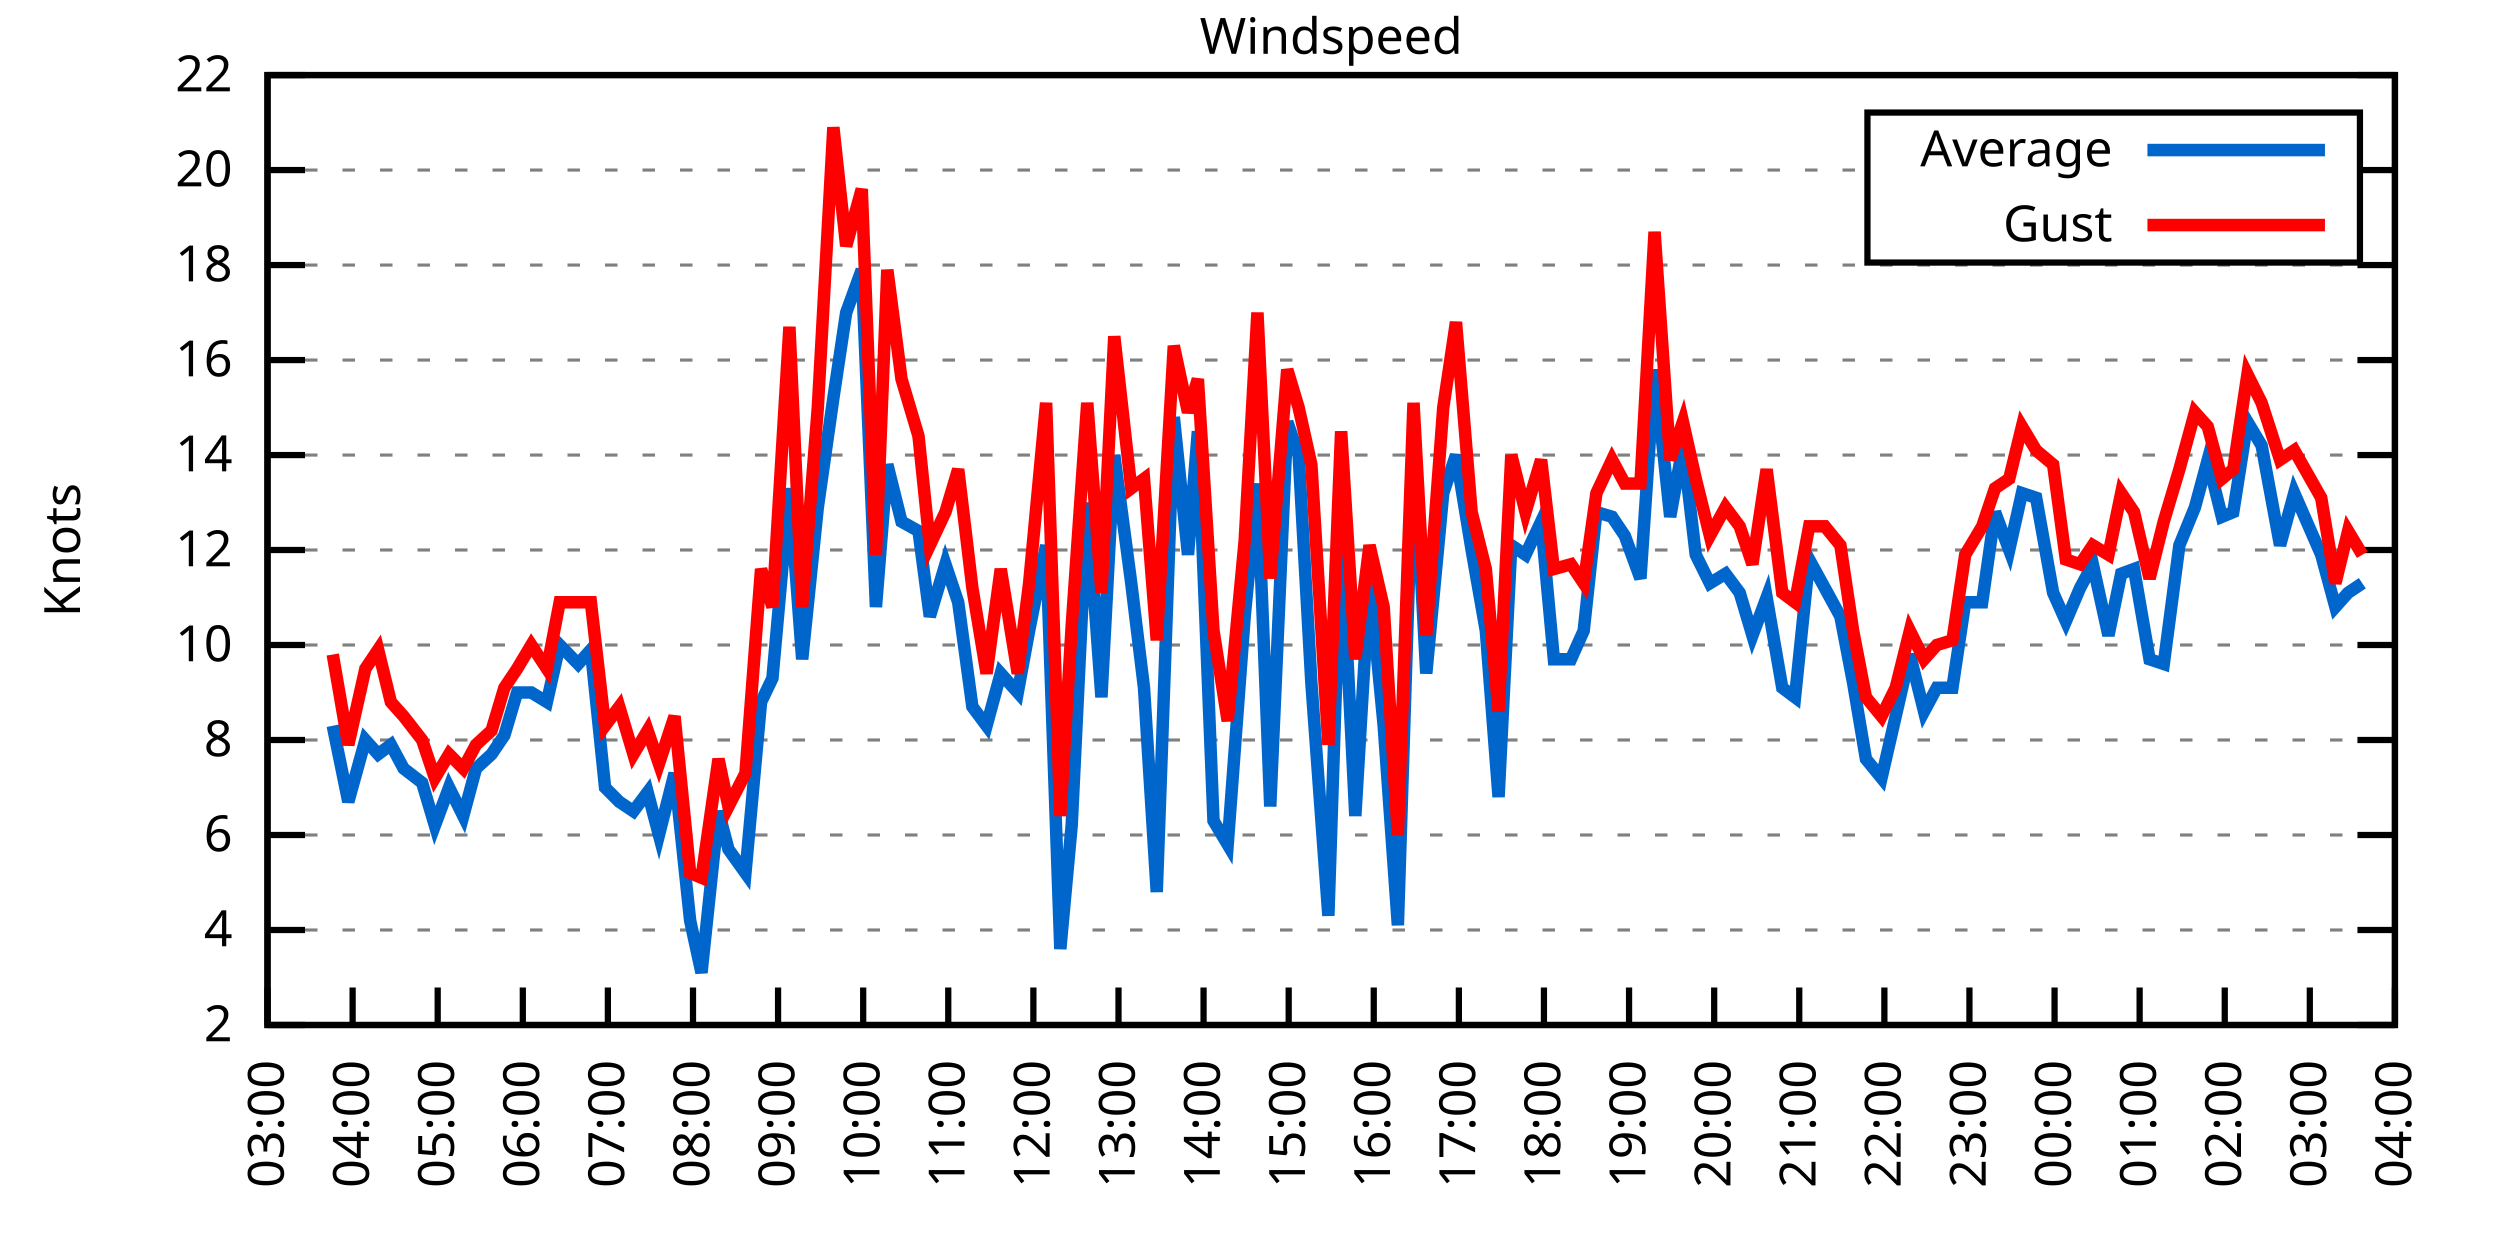
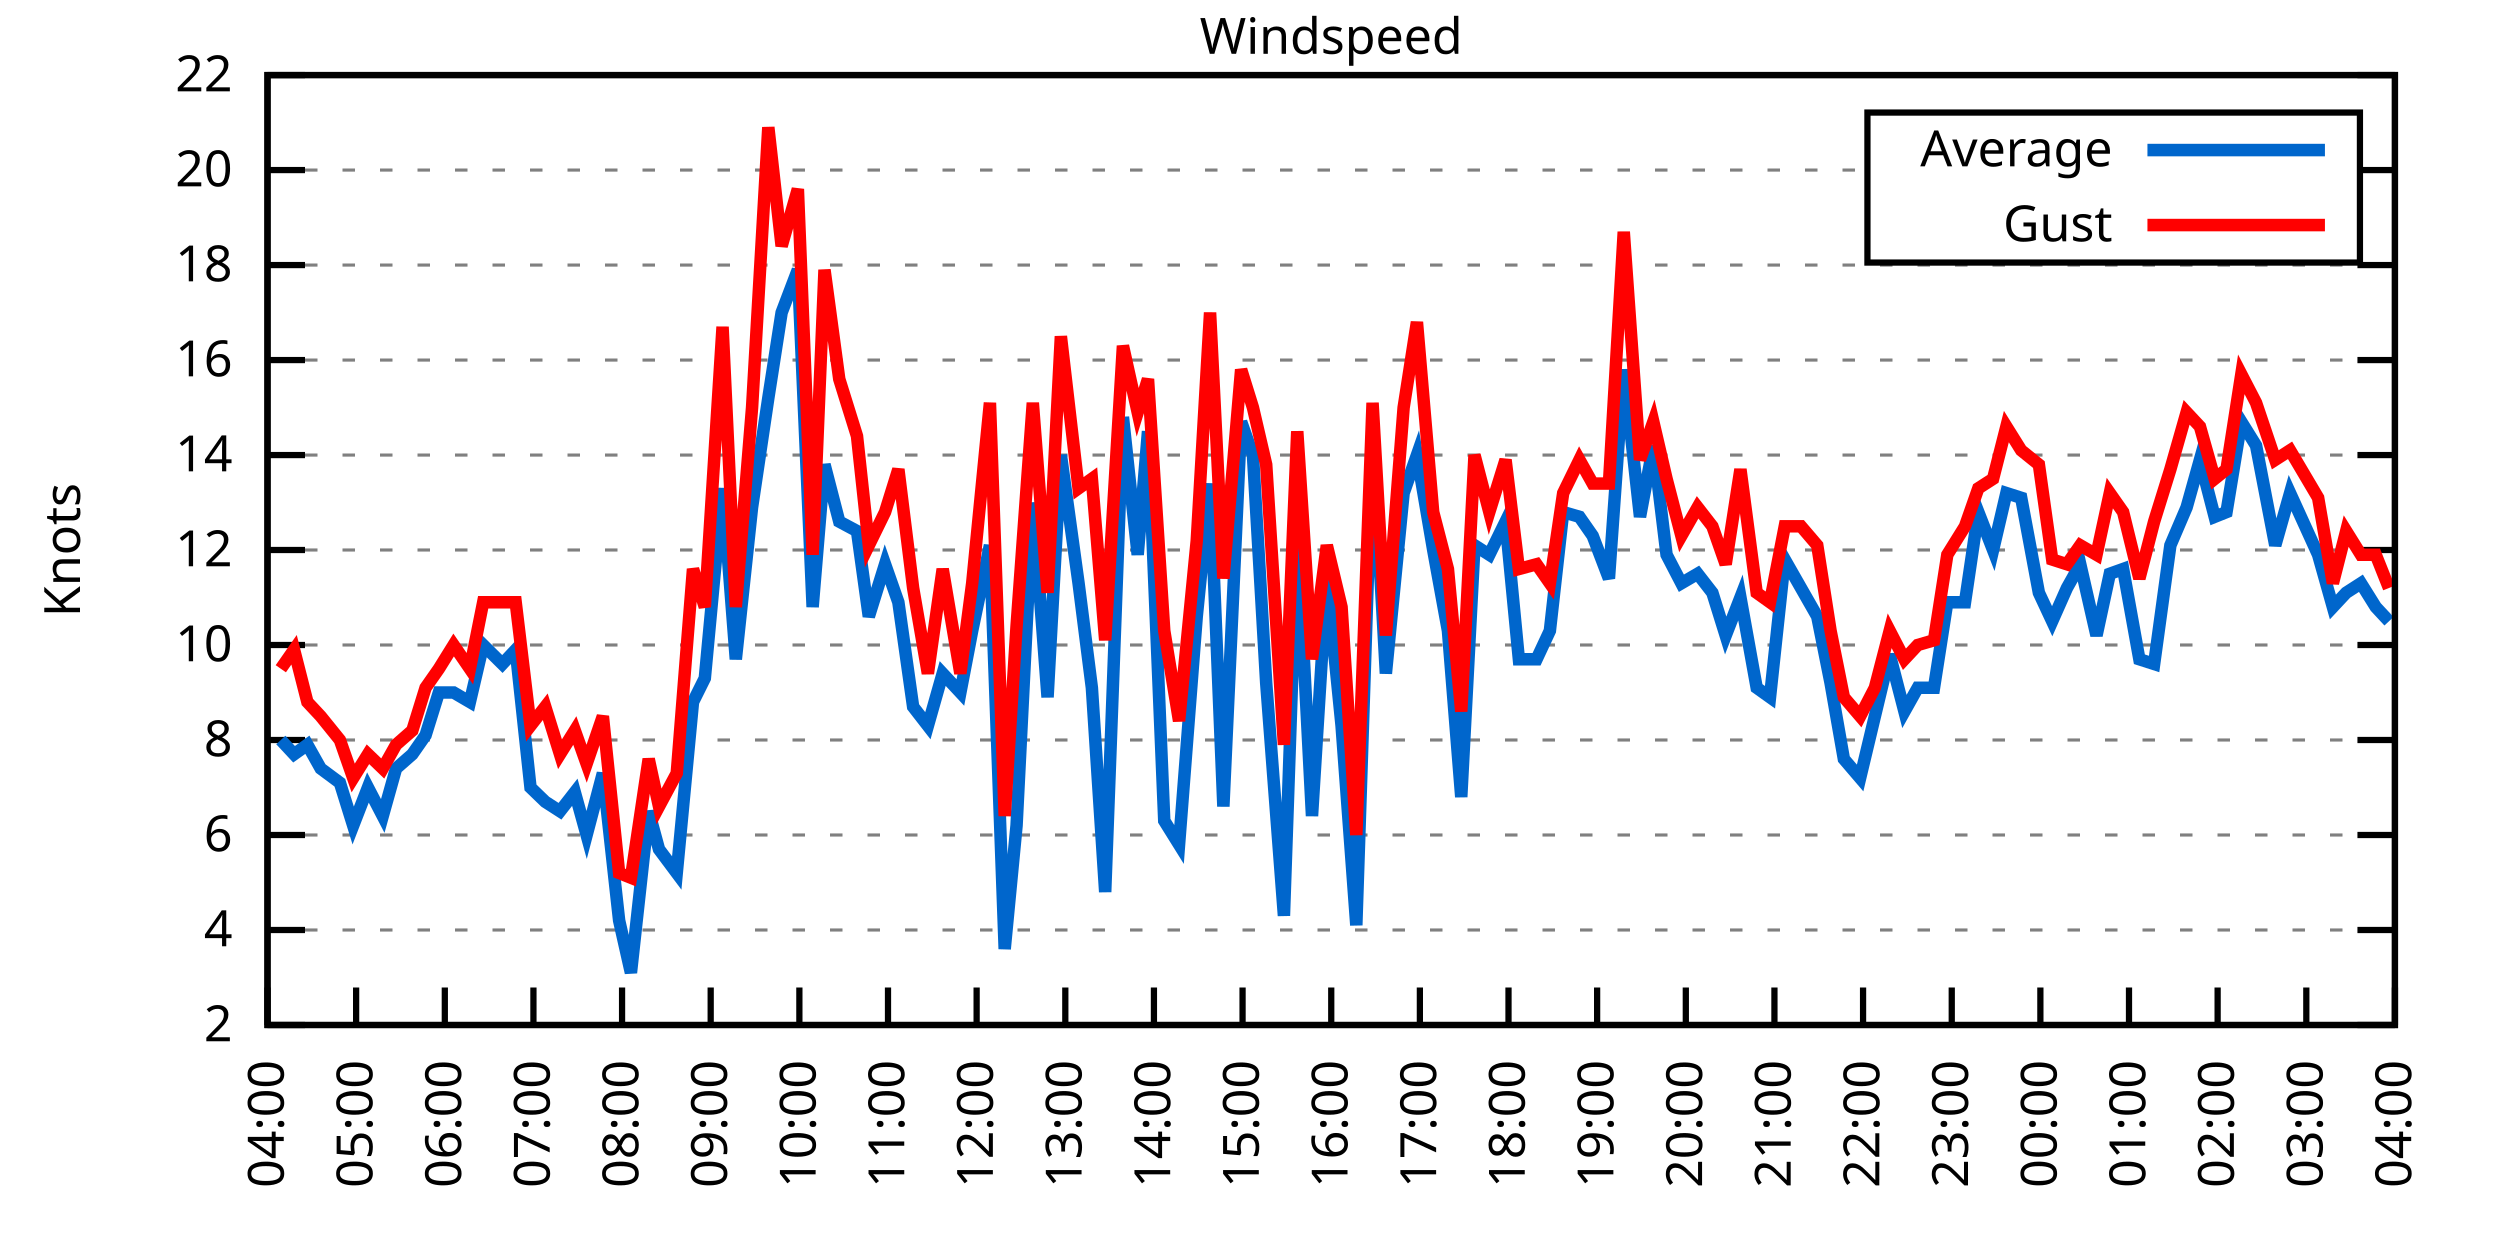
<svg xmlns="http://www.w3.org/2000/svg" xmlns:xlink="http://www.w3.org/1999/xlink" width="400" height="200" viewBox="0 0 400 200">
  <g id="gnuplot_canvas">
    <rect x="0" y="0" width="400" height="200" fill="none" />
    <defs>
      <circle id="gpDot" r="0.5" stroke-width="0.5" stroke="currentColor" />
      <path id="gpPt0" stroke-width="0.333" stroke="currentColor" d="M-1,0 h2 M0,-1 v2" />
      <path id="gpPt1" stroke-width="0.333" stroke="currentColor" d="M-1,-1 L1,1 M1,-1 L-1,1" />
      <path id="gpPt2" stroke-width="0.333" stroke="currentColor" d="M-1,0 L1,0 M0,-1 L0,1 M-1,-1 L1,1 M-1,1 L1,-1" />
      <rect id="gpPt3" stroke-width="0.333" stroke="currentColor" x="-1" y="-1" width="2" height="2" />
      <rect id="gpPt4" stroke-width="0.333" stroke="currentColor" fill="currentColor" x="-1" y="-1" width="2" height="2" />
      <circle id="gpPt5" stroke-width="0.333" stroke="currentColor" cx="0" cy="0" r="1" />
      <use xlink:href="#gpPt5" id="gpPt6" fill="currentColor" stroke="none" />
      <path id="gpPt7" stroke-width="0.333" stroke="currentColor" d="M0,-1.33 L-1.33,0.67 L1.33,0.67 z" />
      <use xlink:href="#gpPt7" id="gpPt8" fill="currentColor" stroke="none" />
      <use xlink:href="#gpPt7" id="gpPt9" stroke="currentColor" transform="rotate(180)" />
      <use xlink:href="#gpPt9" id="gpPt10" fill="currentColor" stroke="none" />
      <use xlink:href="#gpPt3" id="gpPt11" stroke="currentColor" transform="rotate(45)" />
      <use xlink:href="#gpPt11" id="gpPt12" fill="currentColor" stroke="none" />
      <path id="gpPt13" stroke-width="0.333" stroke="currentColor" d="M0,1.330 L1.265,0.411 L0.782,-1.067 L-0.782,-1.076 L-1.265,0.411 z" />
      <use xlink:href="#gpPt13" id="gpPt14" fill="currentColor" stroke="none" />
      <filter id="textbox" filterUnits="objectBoundingBox" x="0" y="0" height="1" width="1">
        <feFlood flood-color="white" flood-opacity="1" result="bgnd" />
        <feComposite in="SourceGraphic" in2="bgnd" operator="atop" />
      </filter>
      <filter id="greybox" filterUnits="objectBoundingBox" x="0" y="0" height="1" width="1">
        <feFlood flood-color="lightgrey" flood-opacity="1" result="grey" />
        <feComposite in="SourceGraphic" in2="grey" operator="atop" />
      </filter>
    </defs>
    <g fill="none" color="white" stroke="currentColor" stroke-width="1.00" stroke-linecap="butt" stroke-linejoin="miter">
</g>
    <g fill="none" color="black" stroke="currentColor" stroke-width="1.00" stroke-linecap="butt" stroke-linejoin="miter">
      <g stroke="none" shape-rendering="crispEdges">
        <polygon fill="rgb(255, 255, 255)" points="42.80,164.00 383.18,164.00 383.18,12.02 42.80,12.02 " />
      </g>
    </g>
    <g fill="none" color="black" stroke="currentColor" stroke-width="1.00" stroke-linecap="butt" stroke-linejoin="miter">
</g>
    <g fill="none" color="black" stroke="black" stroke-width="0.50" stroke-linecap="butt" stroke-linejoin="miter">
</g>
    <g fill="none" color="gray" stroke="currentColor" stroke-width="0.50" stroke-linecap="butt" stroke-linejoin="miter">
      <path stroke="gray" stroke-dasharray="2,4" class="gridline" d="M42.80,164.00 L383.19,164.00  " />
    </g>
    <g fill="none" color="gray" stroke="gray" stroke-width="1.00" stroke-linecap="butt" stroke-linejoin="miter">
</g>
    <g fill="none" color="black" stroke="currentColor" stroke-width="1.00" stroke-linecap="butt" stroke-linejoin="miter">
      <path stroke="black" d="M42.80,164.00 L48.80,164.00 M383.19,164.00 L377.19,164.00  " />
      <g transform="translate(37.20,166.60)" stroke="none" fill="black" font-family="Sans" font-size="8.00" text-anchor="end">
        <text>
          <tspan font-family="Sans"> 2</tspan>
        </text>
      </g>
    </g>
    <g fill="none" color="black" stroke="currentColor" stroke-width="1.00" stroke-linecap="butt" stroke-linejoin="miter">
</g>
    <g fill="none" color="black" stroke="black" stroke-width="0.50" stroke-linecap="butt" stroke-linejoin="miter">
</g>
    <g fill="none" color="gray" stroke="currentColor" stroke-width="0.50" stroke-linecap="butt" stroke-linejoin="miter">
      <path stroke="gray" stroke-dasharray="2,4" class="gridline" d="M42.80,148.80 L383.19,148.80  " />
    </g>
    <g fill="none" color="gray" stroke="gray" stroke-width="1.00" stroke-linecap="butt" stroke-linejoin="miter">
</g>
    <g fill="none" color="black" stroke="currentColor" stroke-width="1.00" stroke-linecap="butt" stroke-linejoin="miter">
      <path stroke="black" d="M42.80,148.80 L48.80,148.80 M383.19,148.80 L377.19,148.80  " />
      <g transform="translate(37.20,151.40)" stroke="none" fill="black" font-family="Sans" font-size="8.00" text-anchor="end">
        <text>
          <tspan font-family="Sans"> 4</tspan>
        </text>
      </g>
    </g>
    <g fill="none" color="black" stroke="currentColor" stroke-width="1.00" stroke-linecap="butt" stroke-linejoin="miter">
</g>
    <g fill="none" color="black" stroke="black" stroke-width="0.50" stroke-linecap="butt" stroke-linejoin="miter">
</g>
    <g fill="none" color="gray" stroke="currentColor" stroke-width="0.50" stroke-linecap="butt" stroke-linejoin="miter">
      <path stroke="gray" stroke-dasharray="2,4" class="gridline" d="M42.80,133.60 L383.19,133.60  " />
    </g>
    <g fill="none" color="gray" stroke="gray" stroke-width="1.00" stroke-linecap="butt" stroke-linejoin="miter">
</g>
    <g fill="none" color="black" stroke="currentColor" stroke-width="1.00" stroke-linecap="butt" stroke-linejoin="miter">
      <path stroke="black" d="M42.80,133.60 L48.80,133.60 M383.19,133.60 L377.19,133.60  " />
      <g transform="translate(37.20,136.20)" stroke="none" fill="black" font-family="Sans" font-size="8.00" text-anchor="end">
        <text>
          <tspan font-family="Sans"> 6</tspan>
        </text>
      </g>
    </g>
    <g fill="none" color="black" stroke="currentColor" stroke-width="1.00" stroke-linecap="butt" stroke-linejoin="miter">
</g>
    <g fill="none" color="black" stroke="black" stroke-width="0.50" stroke-linecap="butt" stroke-linejoin="miter">
</g>
    <g fill="none" color="gray" stroke="currentColor" stroke-width="0.50" stroke-linecap="butt" stroke-linejoin="miter">
      <path stroke="gray" stroke-dasharray="2,4" class="gridline" d="M42.80,118.40 L383.19,118.40  " />
    </g>
    <g fill="none" color="gray" stroke="gray" stroke-width="1.00" stroke-linecap="butt" stroke-linejoin="miter">
</g>
    <g fill="none" color="black" stroke="currentColor" stroke-width="1.00" stroke-linecap="butt" stroke-linejoin="miter">
      <path stroke="black" d="M42.80,118.40 L48.80,118.40 M383.19,118.40 L377.19,118.40  " />
      <g transform="translate(37.20,121.00)" stroke="none" fill="black" font-family="Sans" font-size="8.00" text-anchor="end">
        <text>
          <tspan font-family="Sans"> 8</tspan>
        </text>
      </g>
    </g>
    <g fill="none" color="black" stroke="currentColor" stroke-width="1.00" stroke-linecap="butt" stroke-linejoin="miter">
</g>
    <g fill="none" color="black" stroke="black" stroke-width="0.50" stroke-linecap="butt" stroke-linejoin="miter">
</g>
    <g fill="none" color="gray" stroke="currentColor" stroke-width="0.50" stroke-linecap="butt" stroke-linejoin="miter">
      <path stroke="gray" stroke-dasharray="2,4" class="gridline" d="M42.80,103.20 L383.19,103.20  " />
    </g>
    <g fill="none" color="gray" stroke="gray" stroke-width="1.00" stroke-linecap="butt" stroke-linejoin="miter">
</g>
    <g fill="none" color="black" stroke="currentColor" stroke-width="1.00" stroke-linecap="butt" stroke-linejoin="miter">
      <path stroke="black" d="M42.80,103.20 L48.80,103.20 M383.19,103.20 L377.19,103.20  " />
      <g transform="translate(37.20,105.80)" stroke="none" fill="black" font-family="Sans" font-size="8.00" text-anchor="end">
        <text>
          <tspan font-family="Sans"> 10</tspan>
        </text>
      </g>
    </g>
    <g fill="none" color="black" stroke="currentColor" stroke-width="1.00" stroke-linecap="butt" stroke-linejoin="miter">
</g>
    <g fill="none" color="black" stroke="black" stroke-width="0.50" stroke-linecap="butt" stroke-linejoin="miter">
</g>
    <g fill="none" color="gray" stroke="currentColor" stroke-width="0.50" stroke-linecap="butt" stroke-linejoin="miter">
      <path stroke="gray" stroke-dasharray="2,4" class="gridline" d="M42.80,88.00 L383.19,88.00  " />
    </g>
    <g fill="none" color="gray" stroke="gray" stroke-width="1.00" stroke-linecap="butt" stroke-linejoin="miter">
</g>
    <g fill="none" color="black" stroke="currentColor" stroke-width="1.00" stroke-linecap="butt" stroke-linejoin="miter">
      <path stroke="black" d="M42.80,88.00 L48.80,88.00 M383.19,88.00 L377.19,88.00  " />
      <g transform="translate(37.20,90.60)" stroke="none" fill="black" font-family="Sans" font-size="8.00" text-anchor="end">
        <text>
          <tspan font-family="Sans"> 12</tspan>
        </text>
      </g>
    </g>
    <g fill="none" color="black" stroke="currentColor" stroke-width="1.00" stroke-linecap="butt" stroke-linejoin="miter">
</g>
    <g fill="none" color="black" stroke="black" stroke-width="0.50" stroke-linecap="butt" stroke-linejoin="miter">
</g>
    <g fill="none" color="gray" stroke="currentColor" stroke-width="0.50" stroke-linecap="butt" stroke-linejoin="miter">
      <path stroke="gray" stroke-dasharray="2,4" class="gridline" d="M42.80,72.81 L383.19,72.81  " />
    </g>
    <g fill="none" color="gray" stroke="gray" stroke-width="1.00" stroke-linecap="butt" stroke-linejoin="miter">
</g>
    <g fill="none" color="black" stroke="currentColor" stroke-width="1.00" stroke-linecap="butt" stroke-linejoin="miter">
      <path stroke="black" d="M42.80,72.81 L48.80,72.81 M383.19,72.81 L377.19,72.81  " />
      <g transform="translate(37.20,75.41)" stroke="none" fill="black" font-family="Sans" font-size="8.00" text-anchor="end">
        <text>
          <tspan font-family="Sans"> 14</tspan>
        </text>
      </g>
    </g>
    <g fill="none" color="black" stroke="currentColor" stroke-width="1.00" stroke-linecap="butt" stroke-linejoin="miter">
</g>
    <g fill="none" color="black" stroke="black" stroke-width="0.50" stroke-linecap="butt" stroke-linejoin="miter">
</g>
    <g fill="none" color="gray" stroke="currentColor" stroke-width="0.50" stroke-linecap="butt" stroke-linejoin="miter">
      <path stroke="gray" stroke-dasharray="2,4" class="gridline" d="M42.80,57.61 L383.19,57.61  " />
    </g>
    <g fill="none" color="gray" stroke="gray" stroke-width="1.00" stroke-linecap="butt" stroke-linejoin="miter">
</g>
    <g fill="none" color="black" stroke="currentColor" stroke-width="1.00" stroke-linecap="butt" stroke-linejoin="miter">
      <path stroke="black" d="M42.80,57.61 L48.80,57.61 M383.19,57.61 L377.19,57.61  " />
      <g transform="translate(37.20,60.21)" stroke="none" fill="black" font-family="Sans" font-size="8.00" text-anchor="end">
        <text>
          <tspan font-family="Sans"> 16</tspan>
        </text>
      </g>
    </g>
    <g fill="none" color="black" stroke="currentColor" stroke-width="1.00" stroke-linecap="butt" stroke-linejoin="miter">
</g>
    <g fill="none" color="black" stroke="black" stroke-width="0.50" stroke-linecap="butt" stroke-linejoin="miter">
</g>
    <g fill="none" color="gray" stroke="currentColor" stroke-width="0.50" stroke-linecap="butt" stroke-linejoin="miter">
      <path stroke="gray" stroke-dasharray="2,4" class="gridline" d="M42.80,42.41 L383.19,42.41  " />
    </g>
    <g fill="none" color="gray" stroke="gray" stroke-width="1.00" stroke-linecap="butt" stroke-linejoin="miter">
</g>
    <g fill="none" color="black" stroke="currentColor" stroke-width="1.00" stroke-linecap="butt" stroke-linejoin="miter">
      <path stroke="black" d="M42.80,42.41 L48.80,42.41 M383.19,42.41 L377.19,42.41  " />
      <g transform="translate(37.20,45.01)" stroke="none" fill="black" font-family="Sans" font-size="8.00" text-anchor="end">
        <text>
          <tspan font-family="Sans"> 18</tspan>
        </text>
      </g>
    </g>
    <g fill="none" color="black" stroke="currentColor" stroke-width="1.00" stroke-linecap="butt" stroke-linejoin="miter">
</g>
    <g fill="none" color="black" stroke="black" stroke-width="0.50" stroke-linecap="butt" stroke-linejoin="miter">
</g>
    <g fill="none" color="gray" stroke="currentColor" stroke-width="0.50" stroke-linecap="butt" stroke-linejoin="miter">
      <path stroke="gray" stroke-dasharray="2,4" class="gridline" d="M42.80,27.21 L298.79,27.21 M377.59,27.21 L383.19,27.21  " />
    </g>
    <g fill="none" color="gray" stroke="gray" stroke-width="1.00" stroke-linecap="butt" stroke-linejoin="miter">
</g>
    <g fill="none" color="black" stroke="currentColor" stroke-width="1.00" stroke-linecap="butt" stroke-linejoin="miter">
      <path stroke="black" d="M42.80,27.21 L48.80,27.21 M383.19,27.21 L377.19,27.21  " />
      <g transform="translate(37.20,29.81)" stroke="none" fill="black" font-family="Sans" font-size="8.00" text-anchor="end">
        <text>
          <tspan font-family="Sans"> 20</tspan>
        </text>
      </g>
    </g>
    <g fill="none" color="black" stroke="currentColor" stroke-width="1.00" stroke-linecap="butt" stroke-linejoin="miter">
</g>
    <g fill="none" color="black" stroke="black" stroke-width="0.50" stroke-linecap="butt" stroke-linejoin="miter">
</g>
    <g fill="none" color="gray" stroke="currentColor" stroke-width="0.50" stroke-linecap="butt" stroke-linejoin="miter">
      <path stroke="gray" stroke-dasharray="2,4" class="gridline" d="M42.80,12.01 L383.19,12.01  " />
    </g>
    <g fill="none" color="gray" stroke="gray" stroke-width="1.00" stroke-linecap="butt" stroke-linejoin="miter">
</g>
    <g fill="none" color="black" stroke="currentColor" stroke-width="1.00" stroke-linecap="butt" stroke-linejoin="miter">
      <path stroke="black" d="M42.80,12.01 L48.80,12.01 M383.19,12.01 L377.19,12.01  " />
      <g transform="translate(37.20,14.61)" stroke="none" fill="black" font-family="Sans" font-size="8.00" text-anchor="end">
        <text>
          <tspan font-family="Sans"> 22</tspan>
        </text>
      </g>
    </g>
    <g fill="none" color="black" stroke="currentColor" stroke-width="1.00" stroke-linecap="butt" stroke-linejoin="miter">
      <path stroke="black" d="M42.80,164.00 L42.80,158.00  " />
      <g transform="translate(45.40,169.60) rotate(270.00)" stroke="none" fill="black" font-family="Sans" font-size="8.00" text-anchor="end">
        <text>
-           <tspan font-family="Sans">03:00</tspan>
-         </text>
-       </g>
-     </g>
-     <g fill="none" color="black" stroke="currentColor" stroke-width="1.00" stroke-linecap="butt" stroke-linejoin="miter">
-       <path stroke="black" d="M56.42,164.00 L56.42,158.00  " />
-       <g transform="translate(59.02,169.60) rotate(270.00)" stroke="none" fill="black" font-family="Sans" font-size="8.00" text-anchor="end">
-         <text>
          <tspan font-family="Sans">04:00</tspan>
        </text>
      </g>
    </g>
    <g fill="none" color="black" stroke="currentColor" stroke-width="1.00" stroke-linecap="butt" stroke-linejoin="miter">
-       <path stroke="black" d="M70.03,164.00 L70.03,158.00  " />
-       <g transform="translate(72.63,169.60) rotate(270.00)" stroke="none" fill="black" font-family="Sans" font-size="8.00" text-anchor="end">
+       <path stroke="black" d="M56.98,164.00 L56.98,158.00  " />
+       <g transform="translate(59.58,169.60) rotate(270.00)" stroke="none" fill="black" font-family="Sans" font-size="8.00" text-anchor="end">
        <text>
          <tspan font-family="Sans">05:00</tspan>
        </text>
      </g>
    </g>
    <g fill="none" color="black" stroke="currentColor" stroke-width="1.00" stroke-linecap="butt" stroke-linejoin="miter">
-       <path stroke="black" d="M83.65,164.00 L83.65,158.00  " />
-       <g transform="translate(86.25,169.60) rotate(270.00)" stroke="none" fill="black" font-family="Sans" font-size="8.00" text-anchor="end">
+       <path stroke="black" d="M71.17,164.00 L71.17,158.00  " />
+       <g transform="translate(73.77,169.60) rotate(270.00)" stroke="none" fill="black" font-family="Sans" font-size="8.00" text-anchor="end">
        <text>
          <tspan font-family="Sans">06:00</tspan>
        </text>
      </g>
    </g>
    <g fill="none" color="black" stroke="currentColor" stroke-width="1.00" stroke-linecap="butt" stroke-linejoin="miter">
-       <path stroke="black" d="M97.26,164.00 L97.26,158.00  " />
-       <g transform="translate(99.86,169.60) rotate(270.00)" stroke="none" fill="black" font-family="Sans" font-size="8.00" text-anchor="end">
+       <path stroke="black" d="M85.35,164.00 L85.35,158.00  " />
+       <g transform="translate(87.95,169.60) rotate(270.00)" stroke="none" fill="black" font-family="Sans" font-size="8.00" text-anchor="end">
        <text>
          <tspan font-family="Sans">07:00</tspan>
        </text>
      </g>
    </g>
    <g fill="none" color="black" stroke="currentColor" stroke-width="1.00" stroke-linecap="butt" stroke-linejoin="miter">
-       <path stroke="black" d="M110.88,164.00 L110.88,158.00  " />
-       <g transform="translate(113.48,169.60) rotate(270.00)" stroke="none" fill="black" font-family="Sans" font-size="8.00" text-anchor="end">
+       <path stroke="black" d="M99.53,164.00 L99.53,158.00  " />
+       <g transform="translate(102.13,169.60) rotate(270.00)" stroke="none" fill="black" font-family="Sans" font-size="8.00" text-anchor="end">
        <text>
          <tspan font-family="Sans">08:00</tspan>
        </text>
      </g>
    </g>
    <g fill="none" color="black" stroke="currentColor" stroke-width="1.00" stroke-linecap="butt" stroke-linejoin="miter">
-       <path stroke="black" d="M124.49,164.00 L124.49,158.00  " />
-       <g transform="translate(127.09,169.60) rotate(270.00)" stroke="none" fill="black" font-family="Sans" font-size="8.00" text-anchor="end">
+       <path stroke="black" d="M113.71,164.00 L113.71,158.00  " />
+       <g transform="translate(116.31,169.60) rotate(270.00)" stroke="none" fill="black" font-family="Sans" font-size="8.00" text-anchor="end">
        <text>
          <tspan font-family="Sans">09:00</tspan>
        </text>
      </g>
    </g>
    <g fill="none" color="black" stroke="currentColor" stroke-width="1.00" stroke-linecap="butt" stroke-linejoin="miter">
-       <path stroke="black" d="M138.11,164.00 L138.11,158.00  " />
-       <g transform="translate(140.71,169.60) rotate(270.00)" stroke="none" fill="black" font-family="Sans" font-size="8.00" text-anchor="end">
+       <path stroke="black" d="M127.90,164.00 L127.90,158.00  " />
+       <g transform="translate(130.50,169.60) rotate(270.00)" stroke="none" fill="black" font-family="Sans" font-size="8.00" text-anchor="end">
        <text>
          <tspan font-family="Sans">10:00</tspan>
        </text>
      </g>
    </g>
    <g fill="none" color="black" stroke="currentColor" stroke-width="1.00" stroke-linecap="butt" stroke-linejoin="miter">
-       <path stroke="black" d="M151.72,164.00 L151.72,158.00  " />
-       <g transform="translate(154.32,169.60) rotate(270.00)" stroke="none" fill="black" font-family="Sans" font-size="8.00" text-anchor="end">
+       <path stroke="black" d="M142.08,164.00 L142.08,158.00  " />
+       <g transform="translate(144.68,169.60) rotate(270.00)" stroke="none" fill="black" font-family="Sans" font-size="8.00" text-anchor="end">
        <text>
          <tspan font-family="Sans">11:00</tspan>
        </text>
      </g>
    </g>
    <g fill="none" color="black" stroke="currentColor" stroke-width="1.00" stroke-linecap="butt" stroke-linejoin="miter">
-       <path stroke="black" d="M165.34,164.00 L165.34,158.00  " />
-       <g transform="translate(167.94,169.60) rotate(270.00)" stroke="none" fill="black" font-family="Sans" font-size="8.00" text-anchor="end">
+       <path stroke="black" d="M156.26,164.00 L156.26,158.00  " />
+       <g transform="translate(158.86,169.60) rotate(270.00)" stroke="none" fill="black" font-family="Sans" font-size="8.00" text-anchor="end">
        <text>
          <tspan font-family="Sans">12:00</tspan>
        </text>
      </g>
    </g>
    <g fill="none" color="black" stroke="currentColor" stroke-width="1.00" stroke-linecap="butt" stroke-linejoin="miter">
-       <path stroke="black" d="M178.96,164.00 L178.96,158.00  " />
-       <g transform="translate(181.56,169.60) rotate(270.00)" stroke="none" fill="black" font-family="Sans" font-size="8.00" text-anchor="end">
+       <path stroke="black" d="M170.45,164.00 L170.45,158.00  " />
+       <g transform="translate(173.05,169.60) rotate(270.00)" stroke="none" fill="black" font-family="Sans" font-size="8.00" text-anchor="end">
        <text>
          <tspan font-family="Sans">13:00</tspan>
        </text>
      </g>
    </g>
    <g fill="none" color="black" stroke="currentColor" stroke-width="1.00" stroke-linecap="butt" stroke-linejoin="miter">
-       <path stroke="black" d="M192.57,164.00 L192.57,158.00  " />
-       <g transform="translate(195.17,169.60) rotate(270.00)" stroke="none" fill="black" font-family="Sans" font-size="8.00" text-anchor="end">
+       <path stroke="black" d="M184.63,164.00 L184.63,158.00  " />
+       <g transform="translate(187.23,169.60) rotate(270.00)" stroke="none" fill="black" font-family="Sans" font-size="8.00" text-anchor="end">
        <text>
          <tspan font-family="Sans">14:00</tspan>
        </text>
      </g>
    </g>
    <g fill="none" color="black" stroke="currentColor" stroke-width="1.00" stroke-linecap="butt" stroke-linejoin="miter">
-       <path stroke="black" d="M206.19,164.00 L206.19,158.00  " />
-       <g transform="translate(208.79,169.60) rotate(270.00)" stroke="none" fill="black" font-family="Sans" font-size="8.00" text-anchor="end">
+       <path stroke="black" d="M198.81,164.00 L198.81,158.00  " />
+       <g transform="translate(201.41,169.60) rotate(270.00)" stroke="none" fill="black" font-family="Sans" font-size="8.00" text-anchor="end">
        <text>
          <tspan font-family="Sans">15:00</tspan>
        </text>
      </g>
    </g>
    <g fill="none" color="black" stroke="currentColor" stroke-width="1.00" stroke-linecap="butt" stroke-linejoin="miter">
-       <path stroke="black" d="M219.80,164.00 L219.80,158.00  " />
-       <g transform="translate(222.40,169.60) rotate(270.00)" stroke="none" fill="black" font-family="Sans" font-size="8.00" text-anchor="end">
+       <path stroke="black" d="M213.00,164.00 L213.00,158.00  " />
+       <g transform="translate(215.60,169.60) rotate(270.00)" stroke="none" fill="black" font-family="Sans" font-size="8.00" text-anchor="end">
        <text>
          <tspan font-family="Sans">16:00</tspan>
        </text>
      </g>
    </g>
    <g fill="none" color="black" stroke="currentColor" stroke-width="1.00" stroke-linecap="butt" stroke-linejoin="miter">
-       <path stroke="black" d="M233.42,164.00 L233.42,158.00  " />
-       <g transform="translate(236.02,169.60) rotate(270.00)" stroke="none" fill="black" font-family="Sans" font-size="8.00" text-anchor="end">
+       <path stroke="black" d="M227.18,164.00 L227.18,158.00  " />
+       <g transform="translate(229.78,169.60) rotate(270.00)" stroke="none" fill="black" font-family="Sans" font-size="8.00" text-anchor="end">
        <text>
          <tspan font-family="Sans">17:00</tspan>
        </text>
      </g>
    </g>
    <g fill="none" color="black" stroke="currentColor" stroke-width="1.00" stroke-linecap="butt" stroke-linejoin="miter">
-       <path stroke="black" d="M247.03,164.00 L247.03,158.00  " />
-       <g transform="translate(249.63,169.60) rotate(270.00)" stroke="none" fill="black" font-family="Sans" font-size="8.00" text-anchor="end">
+       <path stroke="black" d="M241.36,164.00 L241.36,158.00  " />
+       <g transform="translate(243.96,169.60) rotate(270.00)" stroke="none" fill="black" font-family="Sans" font-size="8.00" text-anchor="end">
        <text>
          <tspan font-family="Sans">18:00</tspan>
        </text>
      </g>
    </g>
    <g fill="none" color="black" stroke="currentColor" stroke-width="1.00" stroke-linecap="butt" stroke-linejoin="miter">
-       <path stroke="black" d="M260.65,164.00 L260.65,158.00  " />
-       <g transform="translate(263.25,169.60) rotate(270.00)" stroke="none" fill="black" font-family="Sans" font-size="8.00" text-anchor="end">
+       <path stroke="black" d="M255.54,164.00 L255.54,158.00  " />
+       <g transform="translate(258.14,169.60) rotate(270.00)" stroke="none" fill="black" font-family="Sans" font-size="8.00" text-anchor="end">
        <text>
          <tspan font-family="Sans">19:00</tspan>
        </text>
      </g>
    </g>
    <g fill="none" color="black" stroke="currentColor" stroke-width="1.00" stroke-linecap="butt" stroke-linejoin="miter">
-       <path stroke="black" d="M274.27,164.00 L274.27,158.00  " />
-       <g transform="translate(276.87,169.60) rotate(270.00)" stroke="none" fill="black" font-family="Sans" font-size="8.00" text-anchor="end">
+       <path stroke="black" d="M269.73,164.00 L269.73,158.00  " />
+       <g transform="translate(272.33,169.60) rotate(270.00)" stroke="none" fill="black" font-family="Sans" font-size="8.00" text-anchor="end">
        <text>
          <tspan font-family="Sans">20:00</tspan>
        </text>
      </g>
    </g>
    <g fill="none" color="black" stroke="currentColor" stroke-width="1.00" stroke-linecap="butt" stroke-linejoin="miter">
-       <path stroke="black" d="M287.88,164.00 L287.88,158.00  " />
-       <g transform="translate(290.48,169.60) rotate(270.00)" stroke="none" fill="black" font-family="Sans" font-size="8.00" text-anchor="end">
+       <path stroke="black" d="M283.91,164.00 L283.91,158.00  " />
+       <g transform="translate(286.51,169.60) rotate(270.00)" stroke="none" fill="black" font-family="Sans" font-size="8.00" text-anchor="end">
        <text>
          <tspan font-family="Sans">21:00</tspan>
        </text>
      </g>
    </g>
    <g fill="none" color="black" stroke="currentColor" stroke-width="1.00" stroke-linecap="butt" stroke-linejoin="miter">
-       <path stroke="black" d="M301.50,164.00 L301.50,158.00  " />
-       <g transform="translate(304.10,169.60) rotate(270.00)" stroke="none" fill="black" font-family="Sans" font-size="8.00" text-anchor="end">
+       <path stroke="black" d="M298.09,164.00 L298.09,158.00  " />
+       <g transform="translate(300.69,169.60) rotate(270.00)" stroke="none" fill="black" font-family="Sans" font-size="8.00" text-anchor="end">
        <text>
          <tspan font-family="Sans">22:00</tspan>
        </text>
      </g>
    </g>
    <g fill="none" color="black" stroke="currentColor" stroke-width="1.00" stroke-linecap="butt" stroke-linejoin="miter">
-       <path stroke="black" d="M315.11,164.00 L315.11,158.00  " />
-       <g transform="translate(317.71,169.60) rotate(270.00)" stroke="none" fill="black" font-family="Sans" font-size="8.00" text-anchor="end">
+       <path stroke="black" d="M312.28,164.00 L312.28,158.00  " />
+       <g transform="translate(314.88,169.60) rotate(270.00)" stroke="none" fill="black" font-family="Sans" font-size="8.00" text-anchor="end">
        <text>
          <tspan font-family="Sans">23:00</tspan>
        </text>
      </g>
    </g>
    <g fill="none" color="black" stroke="currentColor" stroke-width="1.00" stroke-linecap="butt" stroke-linejoin="miter">
-       <path stroke="black" d="M328.73,164.00 L328.73,158.00  " />
-       <g transform="translate(331.33,169.60) rotate(270.00)" stroke="none" fill="black" font-family="Sans" font-size="8.00" text-anchor="end">
+       <path stroke="black" d="M326.46,164.00 L326.46,158.00  " />
+       <g transform="translate(329.06,169.60) rotate(270.00)" stroke="none" fill="black" font-family="Sans" font-size="8.00" text-anchor="end">
        <text>
          <tspan font-family="Sans">00:00</tspan>
        </text>
      </g>
    </g>
    <g fill="none" color="black" stroke="currentColor" stroke-width="1.00" stroke-linecap="butt" stroke-linejoin="miter">
-       <path stroke="black" d="M342.34,164.00 L342.34,158.00  " />
-       <g transform="translate(344.94,169.60) rotate(270.00)" stroke="none" fill="black" font-family="Sans" font-size="8.00" text-anchor="end">
+       <path stroke="black" d="M340.64,164.00 L340.64,158.00  " />
+       <g transform="translate(343.24,169.60) rotate(270.00)" stroke="none" fill="black" font-family="Sans" font-size="8.00" text-anchor="end">
        <text>
          <tspan font-family="Sans">01:00</tspan>
        </text>
      </g>
    </g>
    <g fill="none" color="black" stroke="currentColor" stroke-width="1.00" stroke-linecap="butt" stroke-linejoin="miter">
-       <path stroke="black" d="M355.96,164.00 L355.96,158.00  " />
-       <g transform="translate(358.56,169.60) rotate(270.00)" stroke="none" fill="black" font-family="Sans" font-size="8.00" text-anchor="end">
+       <path stroke="black" d="M354.82,164.00 L354.82,158.00  " />
+       <g transform="translate(357.42,169.60) rotate(270.00)" stroke="none" fill="black" font-family="Sans" font-size="8.00" text-anchor="end">
        <text>
          <tspan font-family="Sans">02:00</tspan>
        </text>
      </g>
    </g>
    <g fill="none" color="black" stroke="currentColor" stroke-width="1.00" stroke-linecap="butt" stroke-linejoin="miter">
-       <path stroke="black" d="M369.57,164.00 L369.57,158.00  " />
-       <g transform="translate(372.17,169.60) rotate(270.00)" stroke="none" fill="black" font-family="Sans" font-size="8.00" text-anchor="end">
+       <path stroke="black" d="M369.01,164.00 L369.01,158.00  " />
+       <g transform="translate(371.61,169.60) rotate(270.00)" stroke="none" fill="black" font-family="Sans" font-size="8.00" text-anchor="end">
        <text>
          <tspan font-family="Sans">03:00</tspan>
        </text>
      </g>
    </g>
    <g fill="none" color="black" stroke="currentColor" stroke-width="1.00" stroke-linecap="butt" stroke-linejoin="miter">
      <path stroke="black" d="M383.19,164.00 L383.19,158.00  " />
      <g transform="translate(385.79,169.60) rotate(270.00)" stroke="none" fill="black" font-family="Sans" font-size="8.00" text-anchor="end">
        <text>
          <tspan font-family="Sans">04:00</tspan>
        </text>
      </g>
    </g>
    <g fill="none" color="black" stroke="currentColor" stroke-width="1.00" stroke-linecap="butt" stroke-linejoin="miter">
</g>
    <g fill="none" color="black" stroke="currentColor" stroke-width="1.00" stroke-linecap="butt" stroke-linejoin="miter">
      <path stroke="black" d="M42.80,12.01 L42.80,164.00 L383.19,164.00 L383.19,12.01 L42.80,12.01 Z  " />
    </g>
    <g fill="none" color="black" stroke="currentColor" stroke-width="1.00" stroke-linecap="butt" stroke-linejoin="miter">
</g>
    <g fill="none" color="black" stroke="currentColor" stroke-width="1.00" stroke-linecap="butt" stroke-linejoin="miter">
      <path stroke="black" d="M298.79,42.01 L298.79,18.01 L377.59,18.01 L377.59,42.01 L298.79,42.01 Z  " />
    </g>
    <g id="Windspeed_plot_1">
      <g fill="none" color="white" stroke="black" stroke-width="2.00" stroke-linecap="butt" stroke-linejoin="miter">
</g>
      <g fill="none" color="black" stroke="currentColor" stroke-width="2.00" stroke-linecap="butt" stroke-linejoin="miter">
        <g transform="translate(337.99,26.61)" stroke="none" fill="black" font-family="Sans" font-size="8.00" text-anchor="end">
          <text>
            <tspan font-family="Sans">Average</tspan>
          </text>
        </g>
      </g>
      <g fill="none" color="black" stroke="currentColor" stroke-width="2.00" stroke-linecap="butt" stroke-linejoin="miter">
-         <path stroke="rgb(  0, 102, 204)" d="M343.59,24.01 L371.99,24.01 M53.24,116.12 L55.73,128.28 L58.46,118.40 L60.50,120.68 L62.54,119.16 L64.58,122.96   L67.54,125.24 L69.58,132.08 L71.85,126.00 L74.12,130.56 L76.16,122.96 L78.65,120.68 L80.70,117.64 L82.74,110.80   L85.01,110.80 L87.50,112.32 L89.55,103.20 L92.50,106.24 L94.54,103.96 L96.81,126.00 L99.08,128.28 L101.35,129.80   L103.62,126.76 L105.43,133.60 L107.93,123.72 L110.42,147.28 L112.24,155.64 L114.96,129.80 L116.55,135.88 L119.27,139.68   L121.77,112.32 L123.59,108.52 L126.31,78.13 L128.35,105.48 L130.85,81.17 L133.34,63.69 L135.39,50.01 L137.88,43.17   L140.15,97.12 L141.97,74.33 L144.24,83.45 L146.96,84.97 L148.77,98.64 L151.27,90.28 L153.31,96.36 L155.58,113.08   L157.85,116.12 L160.12,107.76 L162.84,110.80 L164.66,100.92 L167.38,87.25 L169.65,151.84 L171.47,132.08 L173.96,80.41   L176.23,111.56 L178.28,72.81 L181.00,93.32 L183.04,110.04 L185.08,142.72 L187.81,66.73 L190.08,88.76 L191.66,69.01   L194.16,131.32 L196.43,135.12 L199.15,98.64 L201.19,77.37 L203.24,129.04 L205.96,67.49 L207.78,72.81 L209.82,109.28   L212.54,146.52 L214.58,84.97 L216.85,130.56 L219.12,92.56 L221.39,116.12 L223.66,148.04 L226.16,69.77 L228.20,107.76   L230.92,78.89 L232.96,72.81 L235.46,88.00 L237.73,100.92 L239.77,127.52 L241.81,87.25 L244.08,88.76 L246.58,83.45   L248.62,105.48 L251.35,105.48 L253.39,100.92 L255.43,81.93 L257.93,82.69 L259.97,85.73 L262.47,92.56 L264.73,59.13   L267.23,82.69 L269.27,71.29 L271.32,88.76 L273.58,93.32 L276.08,91.80 L278.35,94.84 L280.39,101.68 L282.66,95.60   L285.16,110.04 L287.20,111.56 L289.47,89.52 L291.97,94.08 L294.46,98.64 L296.50,109.28 L298.55,121.44 L301.04,124.48   L303.31,114.60 L305.58,104.72 L307.85,113.84 L309.89,110.04 L312.39,110.04 L314.43,96.36 L317.15,96.36 L319.20,81.93   L321.47,88.00 L323.51,78.89 L325.78,79.65 L328.50,94.84 L330.54,99.40 L332.81,94.08 L334.85,90.28 L337.35,101.68   L339.39,91.80 L341.44,91.04 L343.93,105.48 L346.20,106.24 L348.70,87.25 L351.19,81.17 L353.24,73.57 L355.50,82.69   L357.32,81.93 L359.59,67.49 L361.86,71.29 L364.81,87.25 L367.08,78.89 L371.39,88.76 L373.66,97.12 L375.70,94.84   L377.97,93.32  " />
+         <path stroke="rgb(  0, 102, 204)" d="M343.59,24.01 L371.99,24.01 M44.93,118.40 L47.05,120.68 L49.18,119.16 L51.31,122.96 L54.38,125.24 L56.51,132.08   L58.87,126.00 L61.24,130.56 L63.37,122.96 L65.97,120.68 L68.09,117.64 L70.22,110.80 L72.58,110.80 L75.18,112.32   L77.31,103.20 L80.38,106.24 L82.51,103.96 L84.88,126.00 L87.24,128.28 L89.60,129.80 L91.97,126.76 L93.86,133.60   L96.46,123.72 L99.06,147.28 L100.95,155.64 L103.79,129.80 L105.44,135.88 L108.28,139.68 L110.88,112.32 L112.77,108.52   L115.61,78.13 L117.73,105.48 L120.33,81.17 L122.93,63.69 L125.06,50.01 L127.66,43.17 L130.02,97.12 L131.92,74.33   L134.28,83.45 L137.12,84.97 L139.01,98.64 L141.61,90.28 L143.74,96.36 L146.10,113.08 L148.46,116.12 L150.83,107.76   L153.66,110.80 L155.55,100.92 L158.39,87.25 L160.75,151.84 L162.65,132.08 L165.25,80.41 L167.61,111.56 L169.74,72.81   L172.57,93.32 L174.70,110.04 L176.83,142.72 L179.67,66.73 L182.03,88.76 L183.68,69.01 L186.28,131.32 L188.65,135.12   L191.48,98.64 L193.61,77.37 L195.74,129.04 L198.58,67.49 L200.47,72.81 L202.59,109.28 L205.43,146.52 L207.56,84.97   L209.92,130.56 L212.29,92.56 L214.65,116.12 L217.01,148.04 L219.61,69.77 L221.74,107.76 L224.58,78.89 L226.71,72.81   L229.31,88.00 L231.67,100.92 L233.80,127.52 L235.92,87.25 L238.29,88.76 L240.89,83.45 L243.02,105.48 L245.85,105.48   L247.98,100.92 L250.11,81.93 L252.71,82.69 L254.83,85.73 L257.43,92.56 L259.80,59.13 L262.40,82.69 L264.53,71.29   L266.65,88.76 L269.02,93.32 L271.62,91.80 L273.98,94.84 L276.11,101.68 L278.47,95.60 L281.07,110.04 L283.20,111.56   L285.56,89.52 L288.16,94.08 L290.76,98.64 L292.89,109.28 L295.02,121.44 L297.62,124.48 L299.98,114.60 L302.35,104.72   L304.71,113.84 L306.84,110.04 L309.44,110.04 L311.57,96.36 L314.40,96.36 L316.53,81.93 L318.89,88.00 L321.02,78.89   L323.39,79.65 L326.22,94.84 L328.35,99.40 L330.71,94.08 L332.84,90.28 L335.44,101.68 L337.57,91.80 L339.70,91.04   L342.30,105.48 L344.66,106.24 L347.26,87.25 L349.86,81.17 L351.99,73.57 L354.35,82.69 L356.24,81.93 L358.61,67.49   L360.97,71.29 L364.04,87.25 L366.41,78.89 L370.90,88.76 L373.26,97.12 L375.39,94.84 L377.75,93.32 L380.12,97.12   L382.24,99.40  " />
      </g>
    </g>
    <g id="Windspeed_plot_2">
      <g fill="none" color="black" stroke="currentColor" stroke-width="2.00" stroke-linecap="butt" stroke-linejoin="miter">
        <g transform="translate(337.99,38.61)" stroke="none" fill="black" font-family="Sans" font-size="8.00" text-anchor="end">
          <text>
            <tspan font-family="Sans">Gust</tspan>
          </text>
        </g>
      </g>
      <g fill="none" color="black" stroke="currentColor" stroke-width="2.00" stroke-linecap="butt" stroke-linejoin="miter">
-         <path stroke="rgb(255,   0,   0)" d="M343.59,36.01 L371.99,36.01 M53.24,104.72 L55.73,119.16 L58.46,107.00 L60.50,103.96 L62.54,112.32 L64.58,114.60   L67.54,118.40 L69.58,124.48 L71.85,120.68 L74.12,122.96 L76.16,119.16 L78.65,116.88 L80.70,110.04 L82.74,107.00   L85.01,103.20 L87.50,107.00 L89.55,96.36 L92.50,96.36 L94.54,96.36 L96.81,116.12 L99.08,113.08 L101.35,120.68   L103.62,116.88 L105.43,122.20 L107.93,114.60 L110.42,139.68 L112.24,140.44 L114.96,121.44 L116.55,129.04 L119.27,123.72   L121.77,91.04 L123.59,97.12 L126.31,52.29 L128.35,97.12 L130.85,65.21 L133.34,20.37 L135.39,39.37 L137.88,30.25   L140.15,88.76 L141.97,43.17 L144.24,60.65 L146.96,69.77 L148.77,87.25 L151.27,81.93 L153.31,75.09 L155.58,94.08   L157.85,107.76 L160.12,91.04 L162.84,107.76 L164.66,93.32 L167.38,64.45 L169.65,130.56 L171.47,100.16 L173.96,64.45   L176.23,94.84 L178.28,53.81 L181.00,78.13 L183.04,76.61 L185.08,102.44 L187.81,55.33 L190.08,65.97 L191.66,60.65   L194.16,100.92 L196.43,115.36 L199.15,86.49 L201.19,50.01 L203.24,92.56 L205.96,59.13 L207.78,65.21 L209.82,74.33   L212.54,119.16 L214.58,69.01 L216.85,105.48 L219.12,87.25 L221.39,97.12 L223.66,133.60 L226.16,64.45 L228.20,101.68   L230.92,65.21 L232.96,51.53 L235.46,81.93 L237.73,91.04 L239.77,113.84 L241.81,72.81 L244.08,81.93 L246.58,73.57   L248.62,91.04 L251.35,90.28 L253.39,93.32 L255.43,78.89 L257.93,73.57 L259.97,77.37 L262.47,77.37 L264.73,37.09   L267.23,73.57 L269.27,67.49 L271.32,76.61 L273.58,85.73 L276.08,81.17 L278.35,84.21 L280.39,90.28 L282.66,75.09   L285.16,94.84 L287.20,96.36 L289.47,84.21 L291.97,84.21 L294.46,87.25 L296.50,100.92 L298.55,111.56 L301.04,114.60   L303.31,110.04 L305.58,100.92 L307.85,105.48 L309.89,103.20 L312.39,102.44 L314.43,88.76 L317.15,84.21 L319.20,78.13   L321.47,76.61 L323.51,68.25 L325.78,72.05 L328.50,74.33 L330.54,89.52 L332.81,90.28 L334.85,87.25 L337.35,88.76   L339.39,78.89 L341.44,81.93 L343.93,92.56 L346.20,83.45 L348.70,75.09 L351.19,65.97 L353.24,68.25 L355.50,76.61   L357.32,75.09 L359.59,59.89 L361.86,64.45 L364.81,73.57 L367.08,72.05 L371.39,79.65 L373.66,93.32 L375.70,84.97   L377.97,88.76  " />
+         <path stroke="rgb(255,   0,   0)" d="M343.59,36.01 L371.99,36.01 M44.93,107.00 L47.05,103.96 L49.18,112.32 L51.31,114.60 L54.38,118.40 L56.51,124.48   L58.87,120.68 L61.24,122.96 L63.37,119.16 L65.97,116.88 L68.09,110.04 L70.22,107.00 L72.58,103.20 L75.18,107.00   L77.31,96.36 L80.38,96.36 L82.51,96.36 L84.88,116.12 L87.24,113.08 L89.60,120.68 L91.97,116.88 L93.86,122.20   L96.46,114.60 L99.06,139.68 L100.95,140.44 L103.79,121.44 L105.44,129.04 L108.28,123.72 L110.88,91.04 L112.77,97.12   L115.61,52.29 L117.73,97.12 L120.33,65.21 L122.93,20.37 L125.06,39.37 L127.66,30.25 L130.02,88.76 L131.92,43.17   L134.28,60.65 L137.12,69.77 L139.01,87.25 L141.61,81.93 L143.74,75.09 L146.10,94.08 L148.46,107.76 L150.83,91.04   L153.66,107.76 L155.55,93.32 L158.39,64.45 L160.75,130.56 L162.65,100.16 L165.25,64.45 L167.61,94.84 L169.74,53.81   L172.57,78.13 L174.70,76.61 L176.83,102.44 L179.67,55.33 L182.03,65.97 L183.68,60.65 L186.28,100.92 L188.65,115.36   L191.48,86.49 L193.61,50.01 L195.74,92.56 L198.58,59.13 L200.47,65.21 L202.59,74.33 L205.43,119.16 L207.56,69.01   L209.92,105.48 L212.29,87.25 L214.65,97.12 L217.01,133.60 L219.61,64.45 L221.74,101.68 L224.58,65.21 L226.71,51.53   L229.31,81.93 L231.67,91.04 L233.80,113.84 L235.92,72.81 L238.29,81.93 L240.89,73.57 L243.02,91.04 L245.85,90.28   L247.98,93.32 L250.11,78.89 L252.71,73.57 L254.83,77.37 L257.43,77.37 L259.80,37.09 L262.40,73.57 L264.53,67.49   L266.65,76.61 L269.02,85.73 L271.62,81.17 L273.98,84.21 L276.11,90.28 L278.47,75.09 L281.07,94.84 L283.20,96.36   L285.56,84.21 L288.16,84.21 L290.76,87.25 L292.89,100.92 L295.02,111.56 L297.62,114.60 L299.98,110.04 L302.35,100.92   L304.71,105.48 L306.84,103.20 L309.44,102.44 L311.57,88.76 L314.40,84.21 L316.53,78.13 L318.89,76.61 L321.02,68.25   L323.39,72.05 L326.22,74.33 L328.35,89.52 L330.71,90.28 L332.84,87.25 L335.44,88.76 L337.57,78.89 L339.70,81.93   L342.30,92.56 L344.66,83.45 L347.26,75.09 L349.86,65.97 L351.99,68.25 L354.35,76.61 L356.24,75.09 L358.61,59.89   L360.97,64.45 L364.04,73.57 L366.41,72.05 L370.90,79.65 L373.26,93.32 L375.39,84.97 L377.75,88.76 L380.12,88.76   L382.24,94.08  " />
      </g>
    </g>
    <g fill="none" color="black" stroke="currentColor" stroke-width="2.00" stroke-linecap="butt" stroke-linejoin="miter">
</g>
    <g fill="none" color="black" stroke="black" stroke-width="1.00" stroke-linecap="butt" stroke-linejoin="miter">
</g>
    <g fill="none" color="black" stroke="currentColor" stroke-width="1.00" stroke-linecap="butt" stroke-linejoin="miter">
      <path stroke="black" d="M42.80,12.01 L42.80,164.00 L383.19,164.00 L383.19,12.01 L42.80,12.01 Z  " />
      <g transform="translate(12.80,88.01) rotate(270.00)" stroke="none" fill="black" font-family="Sans" font-size="8.00" text-anchor="middle">
        <text>
          <tspan font-family="Sans">Knots</tspan>
        </text>
      </g>
    </g>
    <g fill="none" color="black" stroke="currentColor" stroke-width="1.00" stroke-linecap="butt" stroke-linejoin="miter">
</g>
    <g fill="none" color="black" stroke="currentColor" stroke-width="1.00" stroke-linecap="butt" stroke-linejoin="miter">
      <g transform="translate(212.99,8.61)" stroke="none" fill="black" font-family="Sans" font-size="8.00" text-anchor="middle">
        <text>
          <tspan font-family="Sans">Windspeed</tspan>
        </text>
      </g>
    </g>
    <g fill="none" color="black" stroke="currentColor" stroke-width="1.00" stroke-linecap="butt" stroke-linejoin="miter">
</g>
  </g>
</svg>
